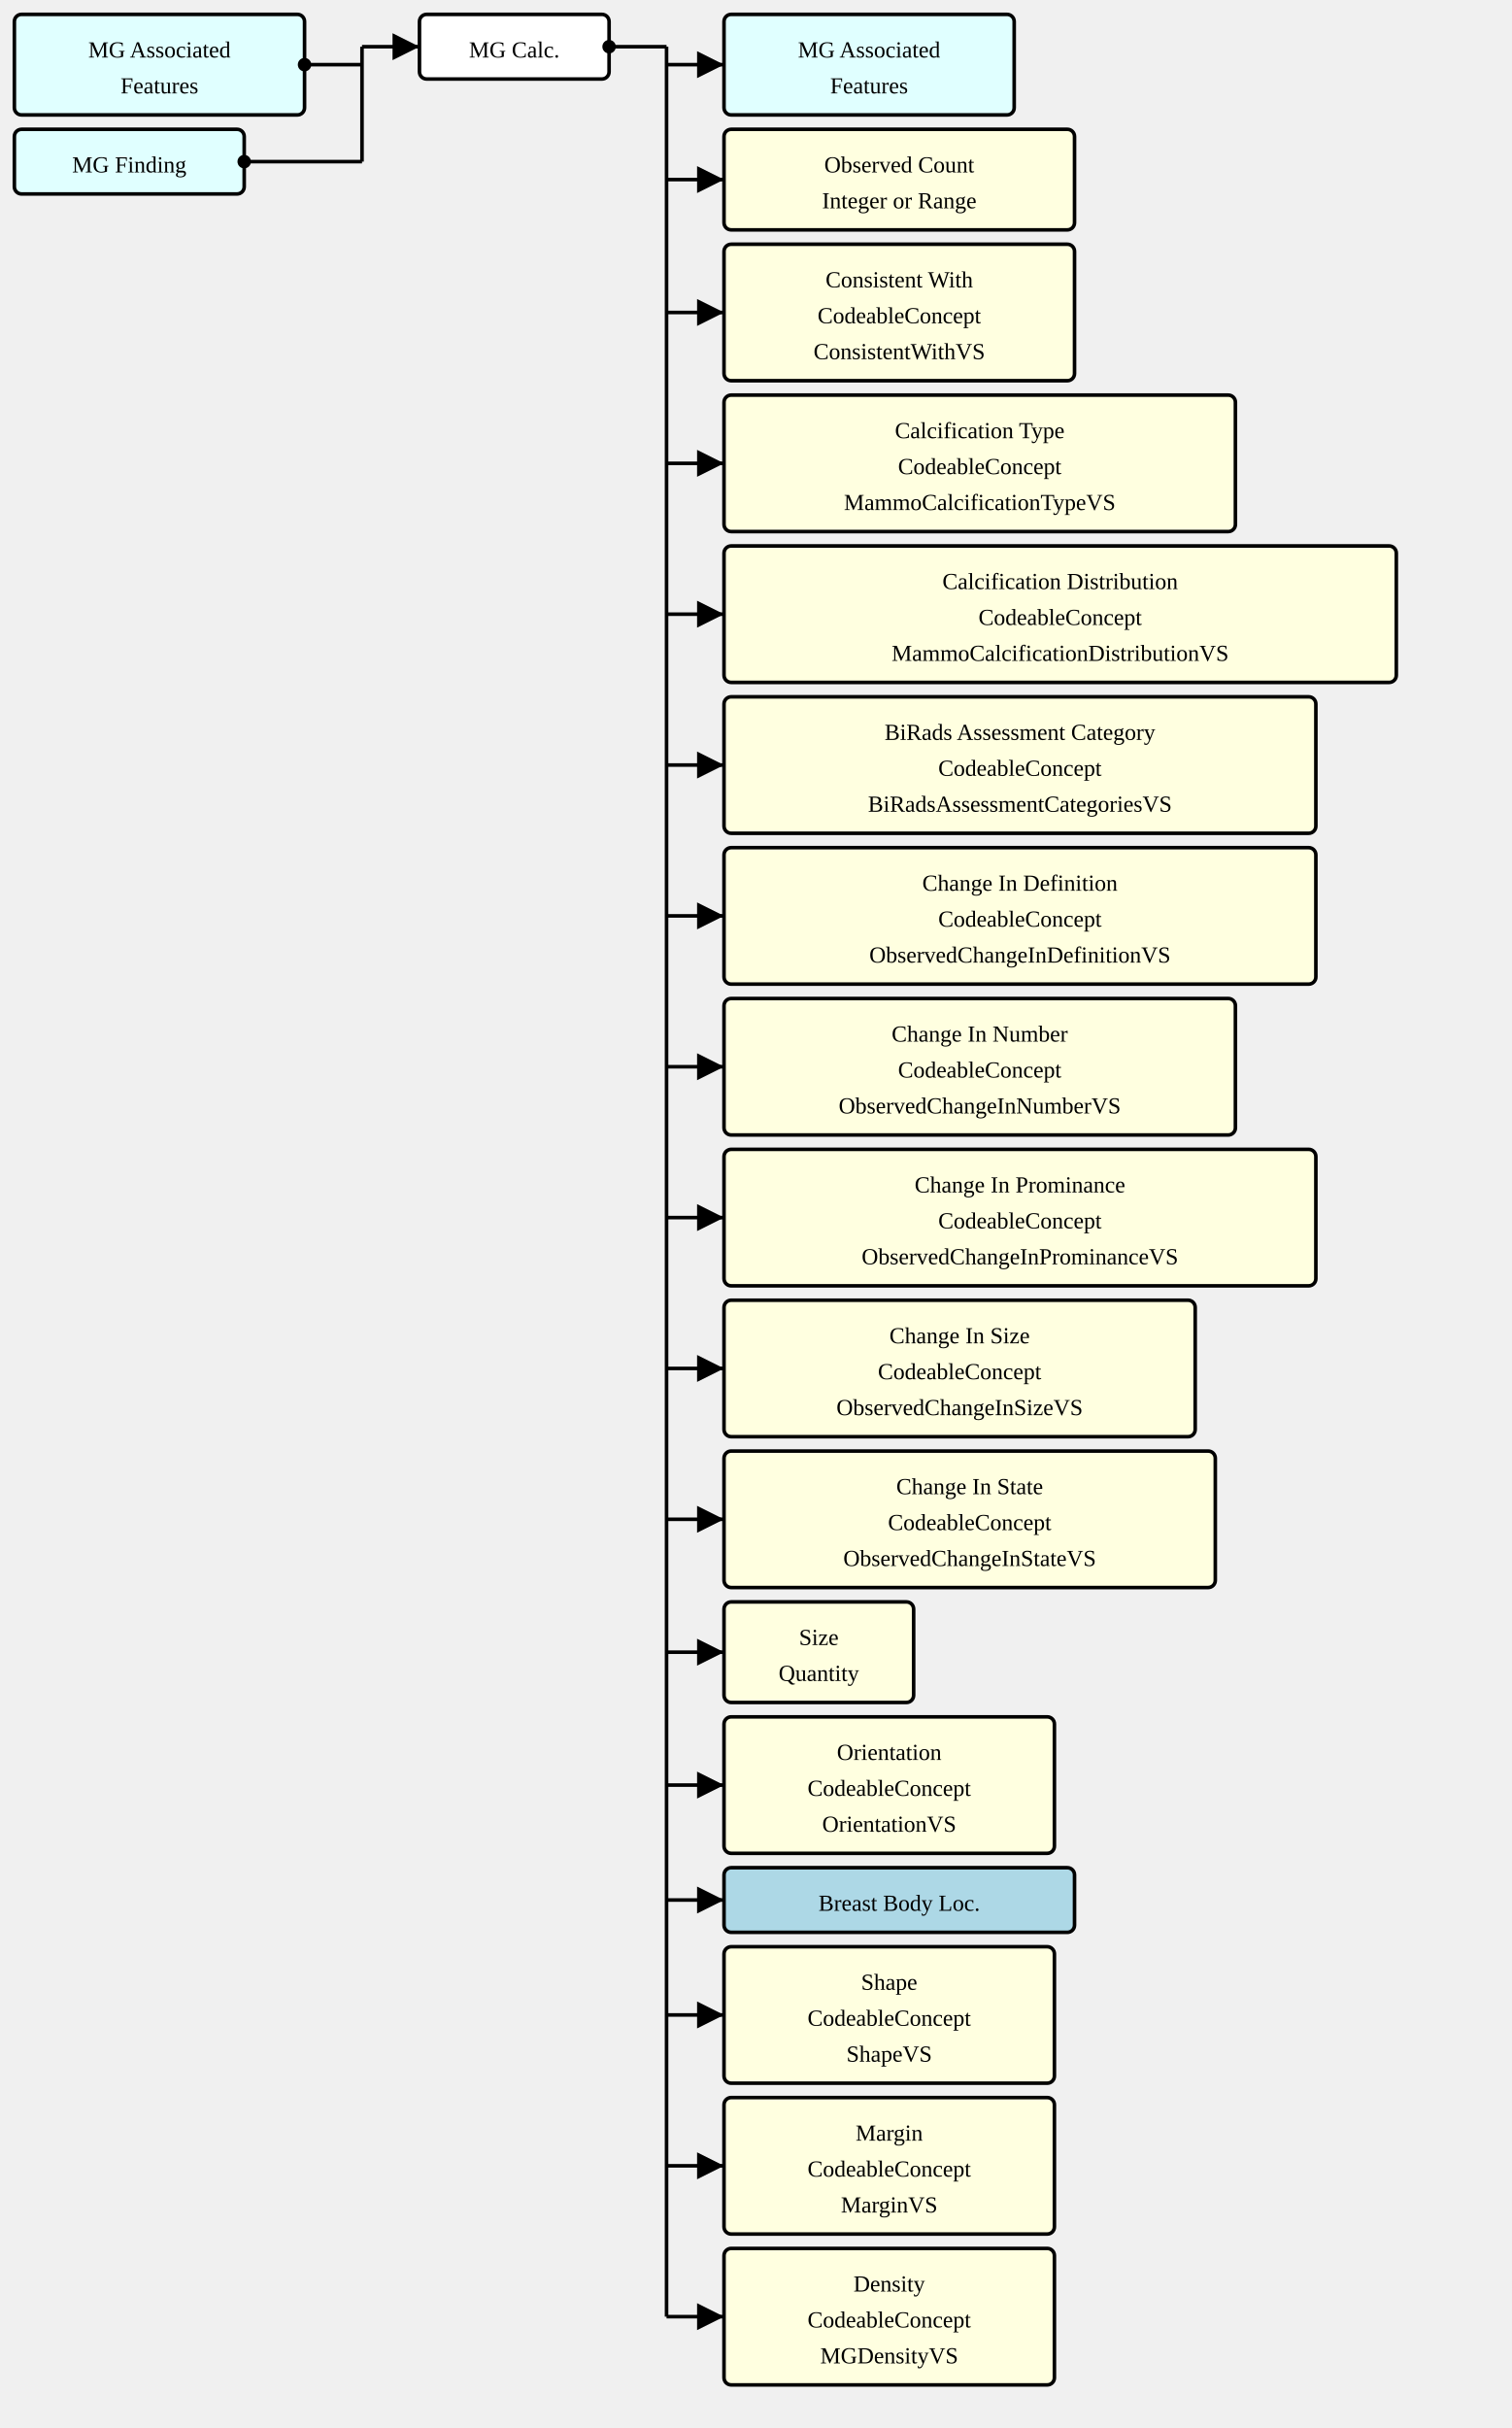
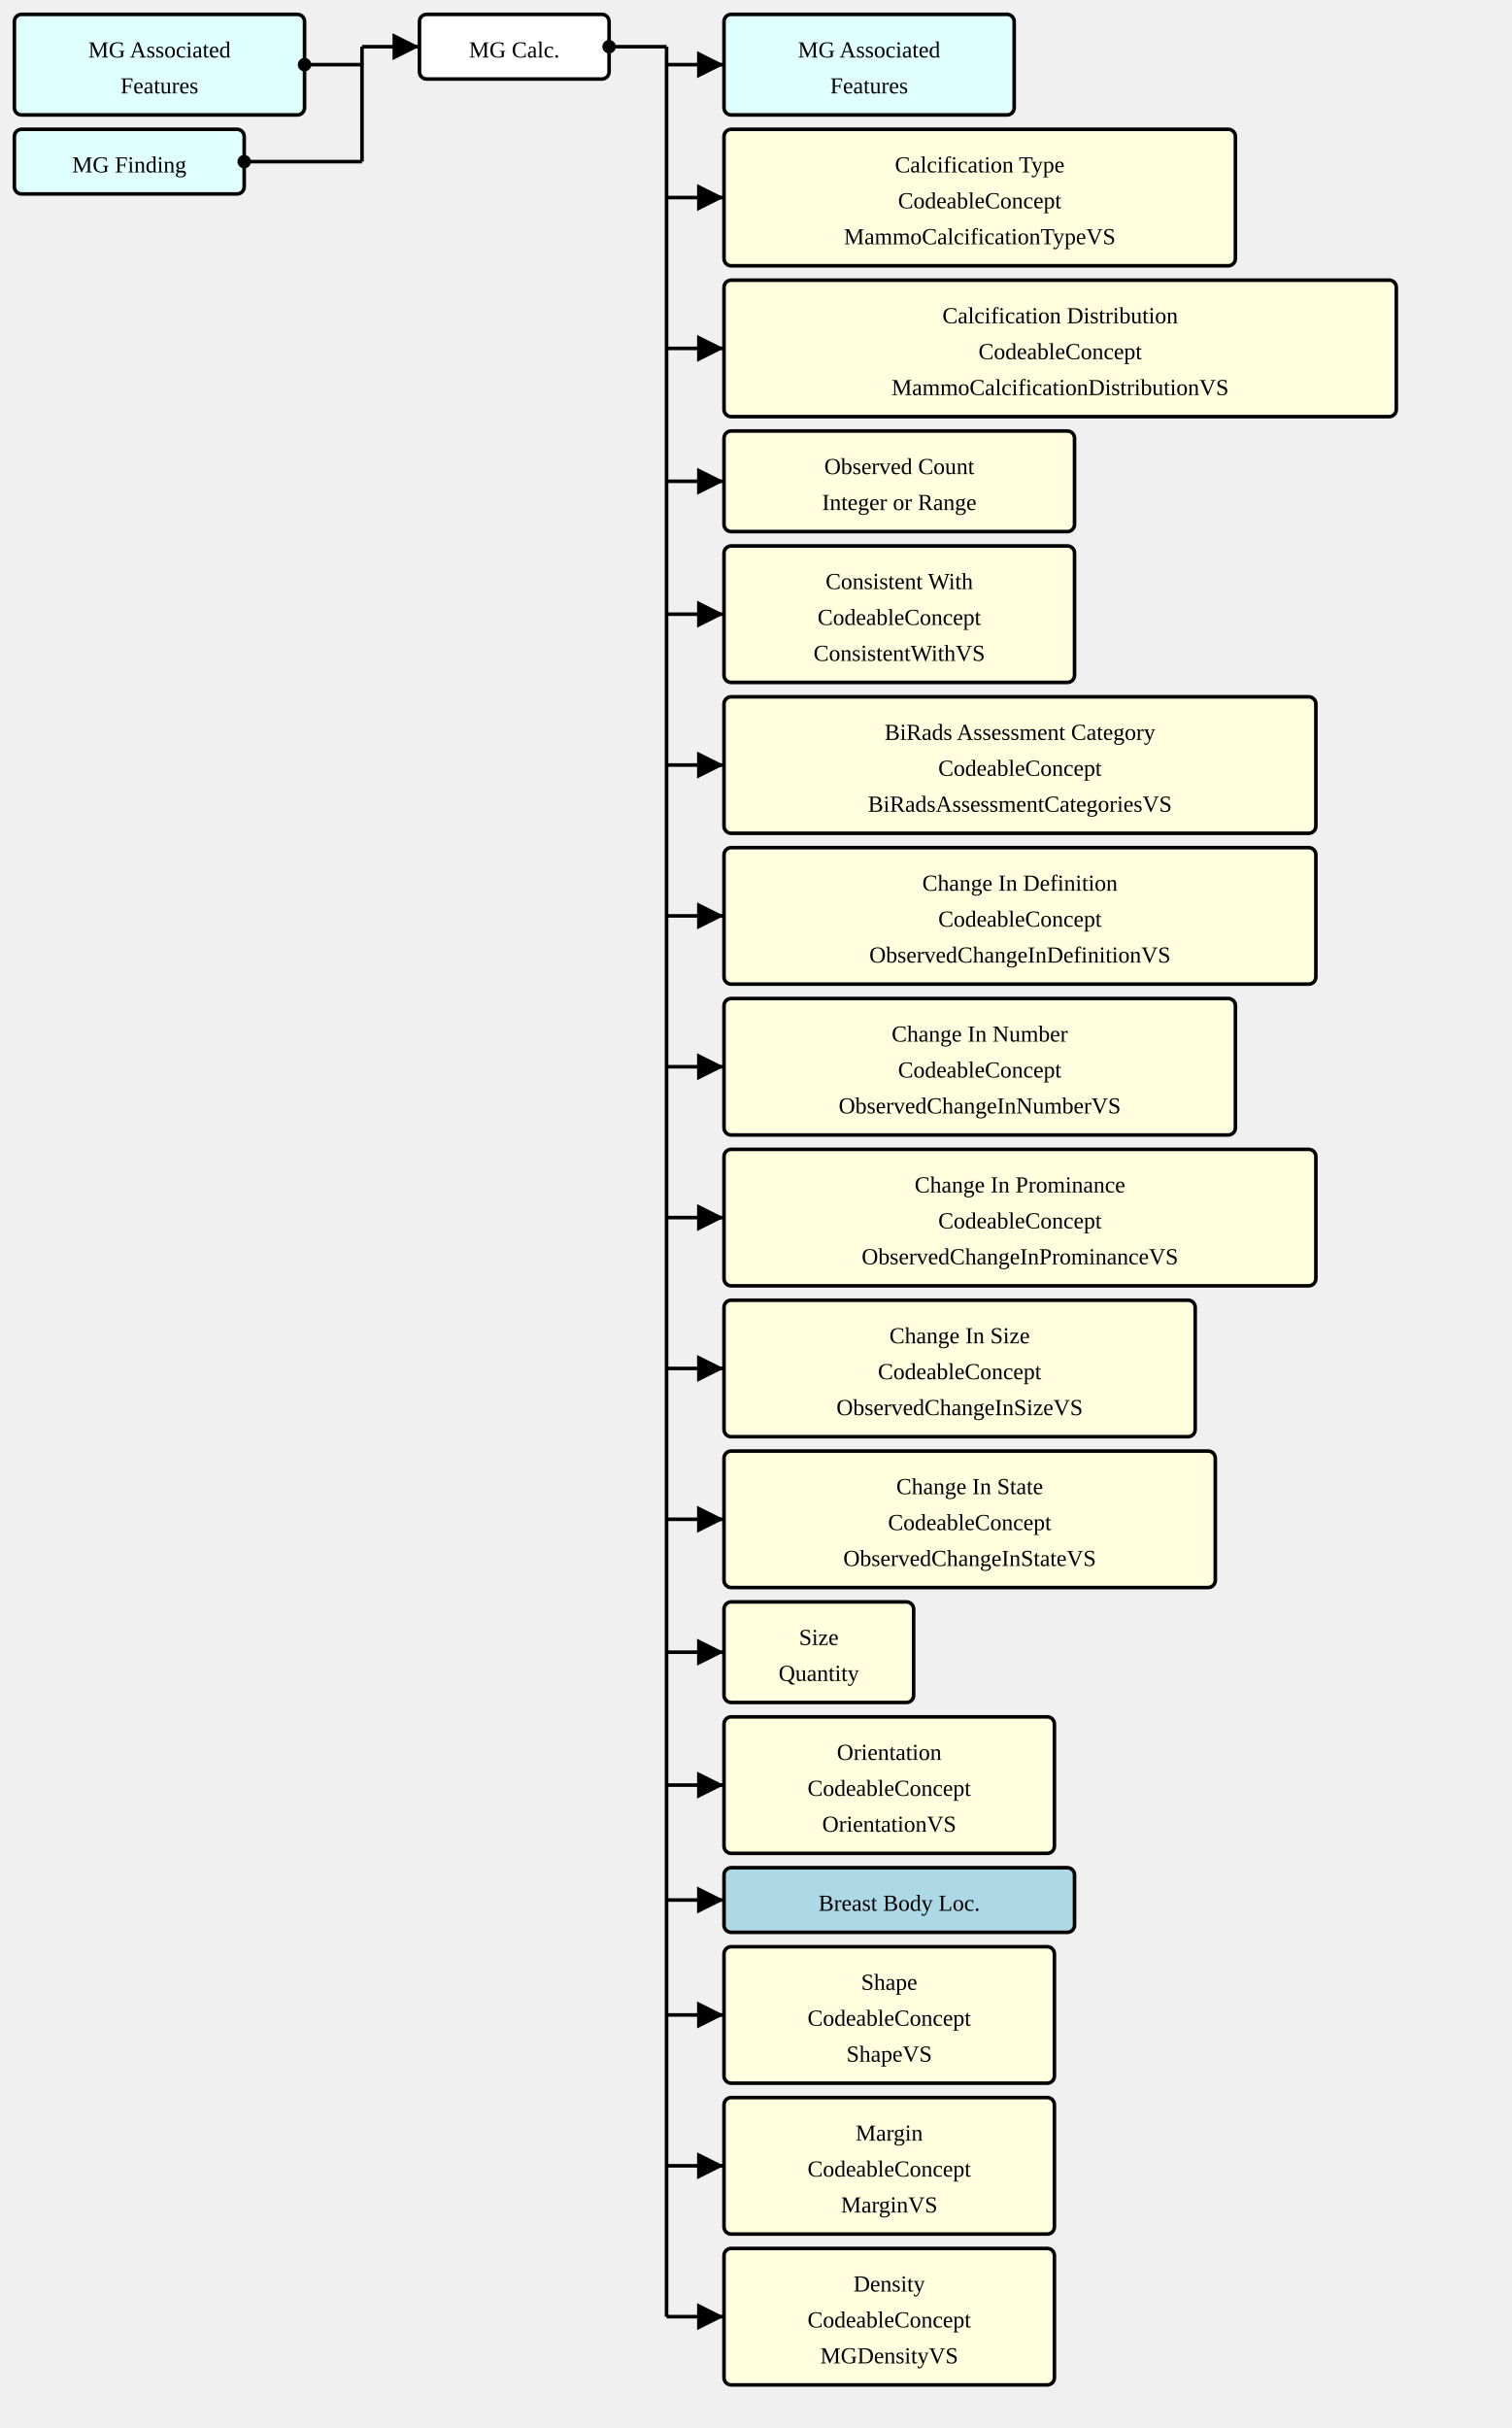
<svg xmlns="http://www.w3.org/2000/svg" version="1.1" width="789" height="1267.5">
  <defs>
    <marker id="arrowStart" markerWidth="3.75" markerHeight="3.75" markerUnits="px" refX="1.875" refY="1.875">
      <circle fill="Black" stroke-width="0" cx="1.875" cy="1.875" r="1.875" />
    </marker>
    <marker id="arrowEnd" markerWidth="7.5" markerHeight="7.5" markerUnits="px" refX="7.5" refY="3.75">
      <polygon fill="Black" stroke-width="0" points="0 0 7.5 3.75 0 7.5" />
    </marker>
  </defs>
  <g>
    <g transform="translate(7.5 7.5)">
      <rect fill="LightCyan" stroke="Black" stroke-width="1.875" x="0" y="0" width="151.5" height="52.5" rx="3.75" ry="3.75" />
      <a href="./StructureDefinition-MGAssociatedFeatures.html" target="_blank">
        <text x="75.75" y="22.5" text-anchor="middle">MG Associated</text>
      </a>
      <a href="./StructureDefinition-MGAssociatedFeatures.html" target="_blank">
        <text x="75.75" y="41.25" text-anchor="middle">Features</text>
      </a>
    </g>
    <g transform="translate(7.5 67.5)">
      <rect fill="LightCyan" stroke="Black" stroke-width="1.875" x="0" y="0" width="120" height="33.75" rx="3.75" ry="3.75" />
      <a href="./StructureDefinition-MGFinding.html" target="_blank">
        <text x="60" y="22.5" text-anchor="middle">MG Finding</text>
      </a>
    </g>
    <line stroke="Black" stroke-width="1.875" marker-end="url(#arrowEnd)" x1="189" y1="24.375" x2="219" y2="24.375" />
    <line stroke="Black" stroke-width="1.875" marker-start="url(#arrowStart)" x1="159" y1="33.75" x2="189" y2="33.75" />
    <line stroke="Black" stroke-width="1.875" marker-start="url(#arrowStart)" x1="127.5" y1="84.375" x2="189" y2="84.375" />
    <line stroke="Black" stroke-width="1.875" x1="189" y1="24.375" x2="189" y2="84.375" />
  </g>
  <g>
    <g transform="translate(219 7.5)">
      <rect fill="White" stroke="Black" stroke-width="1.875" x="0" y="0" width="99" height="33.75" rx="3.75" ry="3.75" />
      <text x="49.5" y="22.5" text-anchor="middle">MG Calc.</text>
    </g>
    <line stroke="Black" stroke-width="1.875" marker-end="url(#arrowEnd)" x1="348" y1="33.75" x2="378" y2="33.75" />
-     <line stroke="Black" stroke-width="1.875" marker-end="url(#arrowEnd)" x1="348" y1="93.75" x2="378" y2="93.75" />
-     <line stroke="Black" stroke-width="1.875" marker-end="url(#arrowEnd)" x1="348" y1="163.125" x2="378" y2="163.125" />
-     <line stroke="Black" stroke-width="1.875" marker-end="url(#arrowEnd)" x1="348" y1="241.875" x2="378" y2="241.875" />
+     <line stroke="Black" stroke-width="1.875" marker-end="url(#arrowEnd)" x1="348" y1="103.125" x2="378" y2="103.125" />
+     <line stroke="Black" stroke-width="1.875" marker-end="url(#arrowEnd)" x1="348" y1="181.875" x2="378" y2="181.875" />
+     <line stroke="Black" stroke-width="1.875" marker-end="url(#arrowEnd)" x1="348" y1="251.25" x2="378" y2="251.25" />
    <line stroke="Black" stroke-width="1.875" marker-end="url(#arrowEnd)" x1="348" y1="320.625" x2="378" y2="320.625" />
    <line stroke="Black" stroke-width="1.875" marker-end="url(#arrowEnd)" x1="348" y1="399.375" x2="378" y2="399.375" />
    <line stroke="Black" stroke-width="1.875" marker-end="url(#arrowEnd)" x1="348" y1="478.125" x2="378" y2="478.125" />
    <line stroke="Black" stroke-width="1.875" marker-end="url(#arrowEnd)" x1="348" y1="556.875" x2="378" y2="556.875" />
    <line stroke="Black" stroke-width="1.875" marker-end="url(#arrowEnd)" x1="348" y1="635.625" x2="378" y2="635.625" />
    <line stroke="Black" stroke-width="1.875" marker-end="url(#arrowEnd)" x1="348" y1="714.375" x2="378" y2="714.375" />
    <line stroke="Black" stroke-width="1.875" marker-end="url(#arrowEnd)" x1="348" y1="793.125" x2="378" y2="793.125" />
    <line stroke="Black" stroke-width="1.875" marker-end="url(#arrowEnd)" x1="348" y1="862.5" x2="378" y2="862.5" />
    <line stroke="Black" stroke-width="1.875" marker-end="url(#arrowEnd)" x1="348" y1="931.875" x2="378" y2="931.875" />
    <line stroke="Black" stroke-width="1.875" marker-end="url(#arrowEnd)" x1="348" y1="991.875" x2="378" y2="991.875" />
    <line stroke="Black" stroke-width="1.875" marker-end="url(#arrowEnd)" x1="348" y1="1051.875" x2="378" y2="1051.875" />
    <line stroke="Black" stroke-width="1.875" marker-end="url(#arrowEnd)" x1="348" y1="1130.625" x2="378" y2="1130.625" />
    <line stroke="Black" stroke-width="1.875" marker-end="url(#arrowEnd)" x1="348" y1="1209.375" x2="378" y2="1209.375" />
    <line stroke="Black" stroke-width="1.875" marker-start="url(#arrowStart)" x1="318" y1="24.375" x2="348" y2="24.375" />
    <line stroke="Black" stroke-width="1.875" x1="348" y1="24.375" x2="348" y2="1209.375" />
  </g>
  <g>
    <g transform="translate(378 7.5)">
      <rect fill="LightCyan" stroke="Black" stroke-width="1.875" x="0" y="0" width="151.5" height="52.5" rx="3.75" ry="3.75" />
      <a href="./StructureDefinition-MGAssociatedFeatures.html" target="_blank">
        <text x="75.75" y="22.5" text-anchor="middle">MG Associated</text>
      </a>
      <a href="./StructureDefinition-MGAssociatedFeatures.html" target="_blank">
        <text x="75.75" y="41.25" text-anchor="middle">Features</text>
      </a>
    </g>
    <g transform="translate(378 67.5)">
-       <rect fill="LightYellow" stroke="Black" stroke-width="1.875" x="0" y="0" width="183" height="52.5" rx="3.75" ry="3.75" />
-       <text x="91.5" y="22.5" text-anchor="middle">Observed Count</text>
-       <text x="91.5" y="41.25" text-anchor="middle">Integer or Range</text>
-     </g>
-     <g transform="translate(378 127.5)">
-       <rect fill="LightYellow" stroke="Black" stroke-width="1.875" x="0" y="0" width="183" height="71.25" rx="3.75" ry="3.75" />
-       <text x="91.5" y="22.5" text-anchor="middle">Consistent With</text>
-       <text x="91.5" y="41.25" text-anchor="middle">CodeableConcept</text>
-       <a href="./ValueSet-ConsistentWithVS.html" target="_blank">
-         <text x="91.5" y="60" text-anchor="middle">ConsistentWithVS</text>
-       </a>
-     </g>
-     <g transform="translate(378 206.25)">
      <rect fill="LightYellow" stroke="Black" stroke-width="1.875" x="0" y="0" width="267" height="71.25" rx="3.75" ry="3.75" />
      <text x="133.5" y="22.5" text-anchor="middle">Calcification Type</text>
      <text x="133.5" y="41.25" text-anchor="middle">CodeableConcept</text>
      <a href="./ValueSet-MammoCalcificationTypeVS.html" target="_blank">
        <text x="133.5" y="60" text-anchor="middle">MammoCalcificationTypeVS</text>
      </a>
    </g>
-     <g transform="translate(378 285)">
+     <g transform="translate(378 146.25)">
      <rect fill="LightYellow" stroke="Black" stroke-width="1.875" x="0" y="0" width="351" height="71.25" rx="3.75" ry="3.75" />
      <text x="175.5" y="22.5" text-anchor="middle">Calcification Distribution</text>
      <text x="175.5" y="41.25" text-anchor="middle">CodeableConcept</text>
      <a href="./ValueSet-MammoCalcificationDistributionVS.html" target="_blank">
        <text x="175.5" y="60" text-anchor="middle">MammoCalcificationDistributionVS</text>
+       </a>
+     </g>
+     <g transform="translate(378 225)">
+       <rect fill="LightYellow" stroke="Black" stroke-width="1.875" x="0" y="0" width="183" height="52.5" rx="3.75" ry="3.75" />
+       <text x="91.5" y="22.5" text-anchor="middle">Observed Count</text>
+       <text x="91.5" y="41.25" text-anchor="middle">Integer or Range</text>
+     </g>
+     <g transform="translate(378 285)">
+       <rect fill="LightYellow" stroke="Black" stroke-width="1.875" x="0" y="0" width="183" height="71.25" rx="3.75" ry="3.75" />
+       <text x="91.5" y="22.5" text-anchor="middle">Consistent With</text>
+       <text x="91.5" y="41.25" text-anchor="middle">CodeableConcept</text>
+       <a href="./ValueSet-ConsistentWithVS.html" target="_blank">
+         <text x="91.5" y="60" text-anchor="middle">ConsistentWithVS</text>
      </a>
    </g>
    <g transform="translate(378 363.75)">
      <rect fill="LightYellow" stroke="Black" stroke-width="1.875" x="0" y="0" width="309" height="71.25" rx="3.75" ry="3.75" />
      <text x="154.5" y="22.5" text-anchor="middle">BiRads Assessment Category</text>
      <text x="154.5" y="41.25" text-anchor="middle">CodeableConcept</text>
      <a href="./ValueSet-BiRadsAssessmentCategoriesVS.html" target="_blank">
        <text x="154.5" y="60" text-anchor="middle">BiRadsAssessmentCategoriesVS</text>
      </a>
    </g>
    <g transform="translate(378 442.5)">
      <rect fill="LightYellow" stroke="Black" stroke-width="1.875" x="0" y="0" width="309" height="71.25" rx="3.75" ry="3.75" />
      <text x="154.5" y="22.5" text-anchor="middle">Change In Definition</text>
      <text x="154.5" y="41.25" text-anchor="middle">CodeableConcept</text>
      <a href="./ValueSet-ObservedChangeInDefinitionVS.html" target="_blank">
        <text x="154.5" y="60" text-anchor="middle">ObservedChangeInDefinitionVS</text>
      </a>
    </g>
    <g transform="translate(378 521.25)">
      <rect fill="LightYellow" stroke="Black" stroke-width="1.875" x="0" y="0" width="267" height="71.25" rx="3.75" ry="3.75" />
      <text x="133.5" y="22.5" text-anchor="middle">Change In Number</text>
      <text x="133.5" y="41.25" text-anchor="middle">CodeableConcept</text>
      <a href="./ValueSet-ObservedChangeInNumberVS.html" target="_blank">
        <text x="133.5" y="60" text-anchor="middle">ObservedChangeInNumberVS</text>
      </a>
    </g>
    <g transform="translate(378 600)">
      <rect fill="LightYellow" stroke="Black" stroke-width="1.875" x="0" y="0" width="309" height="71.25" rx="3.75" ry="3.75" />
      <text x="154.5" y="22.5" text-anchor="middle">Change In Prominance</text>
      <text x="154.5" y="41.25" text-anchor="middle">CodeableConcept</text>
      <a href="./ValueSet-ObservedChangeInProminanceVS.html" target="_blank">
        <text x="154.5" y="60" text-anchor="middle">ObservedChangeInProminanceVS</text>
      </a>
    </g>
    <g transform="translate(378 678.75)">
      <rect fill="LightYellow" stroke="Black" stroke-width="1.875" x="0" y="0" width="246" height="71.25" rx="3.75" ry="3.75" />
      <text x="123" y="22.5" text-anchor="middle">Change In Size</text>
      <text x="123" y="41.25" text-anchor="middle">CodeableConcept</text>
      <a href="./ValueSet-ObservedChangeInSizeVS.html" target="_blank">
        <text x="123" y="60" text-anchor="middle">ObservedChangeInSizeVS</text>
      </a>
    </g>
    <g transform="translate(378 757.5)">
      <rect fill="LightYellow" stroke="Black" stroke-width="1.875" x="0" y="0" width="256.5" height="71.25" rx="3.75" ry="3.75" />
      <text x="128.25" y="22.5" text-anchor="middle">Change In State</text>
      <text x="128.25" y="41.25" text-anchor="middle">CodeableConcept</text>
      <a href="./ValueSet-ObservedChangeInStateVS.html" target="_blank">
        <text x="128.25" y="60" text-anchor="middle">ObservedChangeInStateVS</text>
      </a>
    </g>
    <g transform="translate(378 836.25)">
      <rect fill="LightYellow" stroke="Black" stroke-width="1.875" x="0" y="0" width="99" height="52.5" rx="3.75" ry="3.75" />
      <text x="49.5" y="22.5" text-anchor="middle">Size</text>
      <text x="49.5" y="41.25" text-anchor="middle">Quantity</text>
    </g>
    <g transform="translate(378 896.25)">
      <rect fill="LightYellow" stroke="Black" stroke-width="1.875" x="0" y="0" width="172.5" height="71.25" rx="3.75" ry="3.75" />
      <text x="86.25" y="22.5" text-anchor="middle">Orientation</text>
      <text x="86.25" y="41.25" text-anchor="middle">CodeableConcept</text>
      <a href="./ValueSet-OrientationVS.html" target="_blank">
        <text x="86.25" y="60" text-anchor="middle">OrientationVS</text>
      </a>
    </g>
    <g transform="translate(378 975)">
      <rect fill="LightBlue" stroke="Black" stroke-width="1.875" x="0" y="0" width="183" height="33.75" rx="3.75" ry="3.75" />
      <a href="./StructureDefinition-BreastBodyLocationExtension.html" target="_blank">
        <text x="91.5" y="22.5" text-anchor="middle">Breast Body Loc.</text>
      </a>
    </g>
    <g transform="translate(378 1016.25)">
      <rect fill="LightYellow" stroke="Black" stroke-width="1.875" x="0" y="0" width="172.5" height="71.25" rx="3.75" ry="3.75" />
      <text x="86.25" y="22.5" text-anchor="middle">Shape</text>
      <text x="86.25" y="41.25" text-anchor="middle">CodeableConcept</text>
      <a href="./ValueSet-ShapeVS.html" target="_blank">
        <text x="86.25" y="60" text-anchor="middle">ShapeVS</text>
      </a>
    </g>
    <g transform="translate(378 1095)">
      <rect fill="LightYellow" stroke="Black" stroke-width="1.875" x="0" y="0" width="172.5" height="71.25" rx="3.75" ry="3.75" />
      <text x="86.25" y="22.5" text-anchor="middle">Margin</text>
      <text x="86.25" y="41.25" text-anchor="middle">CodeableConcept</text>
      <a href="./ValueSet-MarginVS.html" target="_blank">
        <text x="86.25" y="60" text-anchor="middle">MarginVS</text>
      </a>
    </g>
    <g transform="translate(378 1173.75)">
      <rect fill="LightYellow" stroke="Black" stroke-width="1.875" x="0" y="0" width="172.5" height="71.25" rx="3.75" ry="3.75" />
      <text x="86.25" y="22.5" text-anchor="middle">Density</text>
      <text x="86.25" y="41.25" text-anchor="middle">CodeableConcept</text>
      <a href="./ValueSet-MGDensityVS.html" target="_blank">
        <text x="86.25" y="60" text-anchor="middle">MGDensityVS</text>
      </a>
    </g>
  </g>
</svg>
